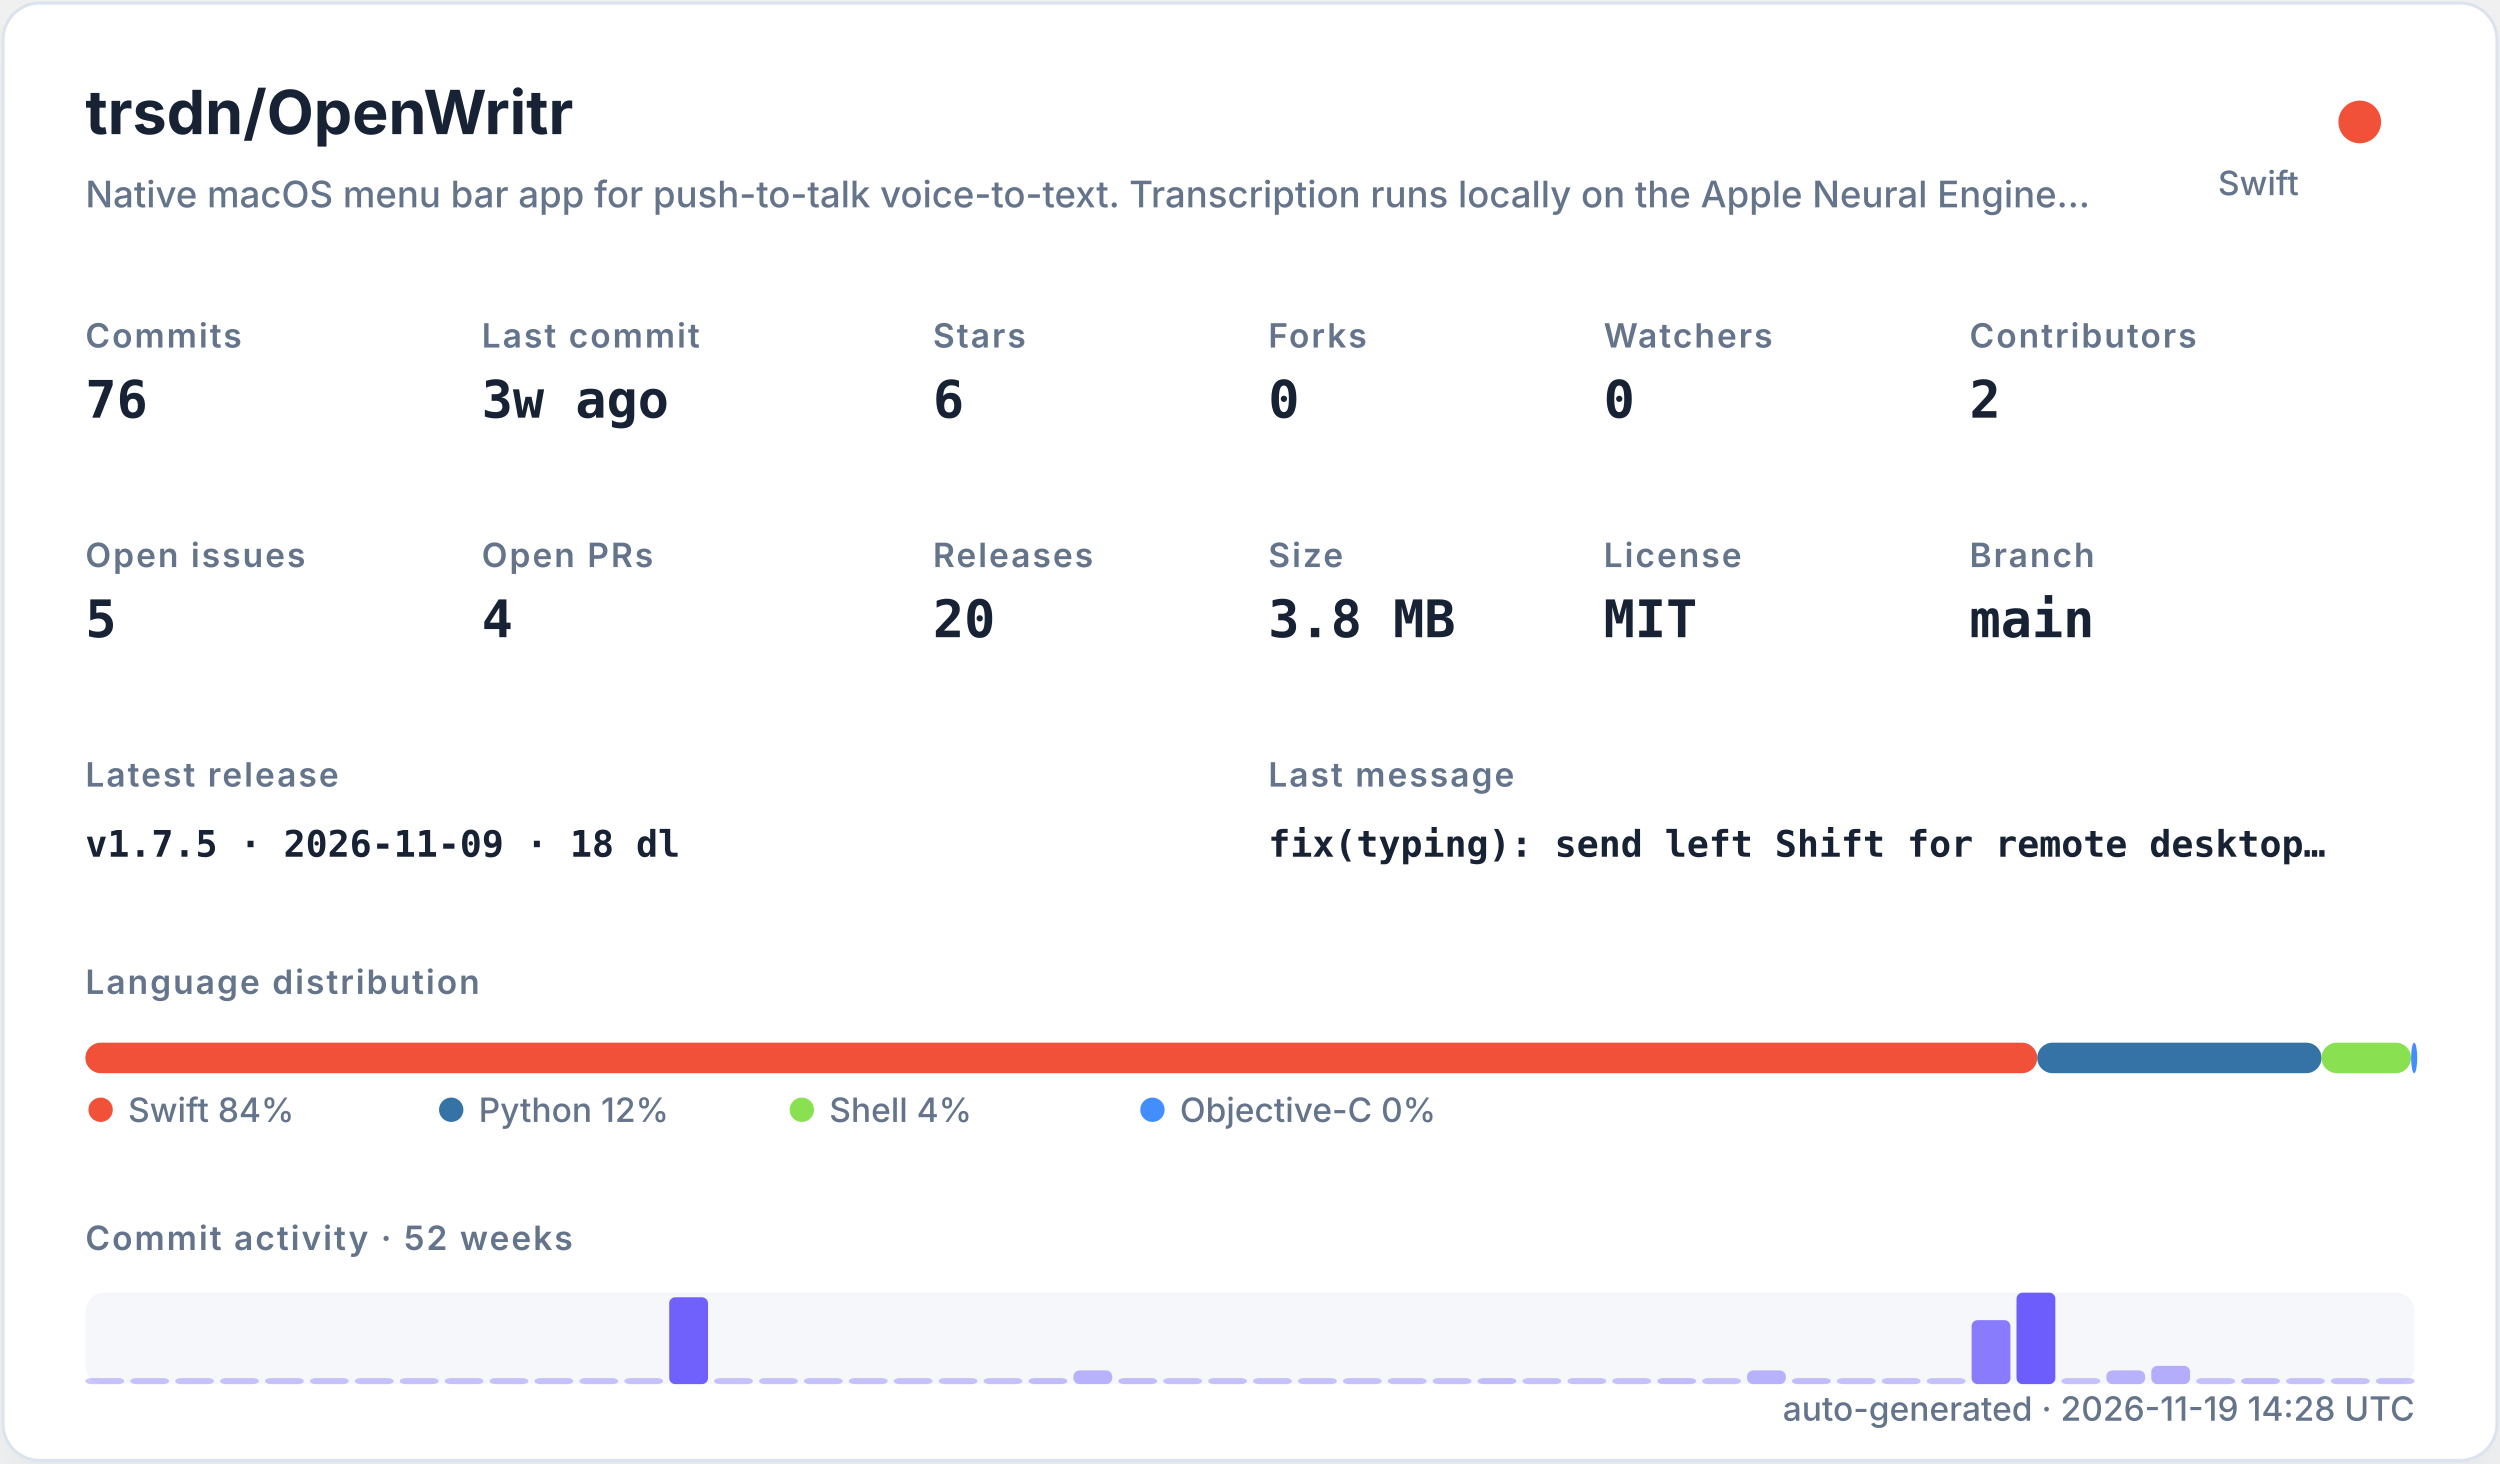
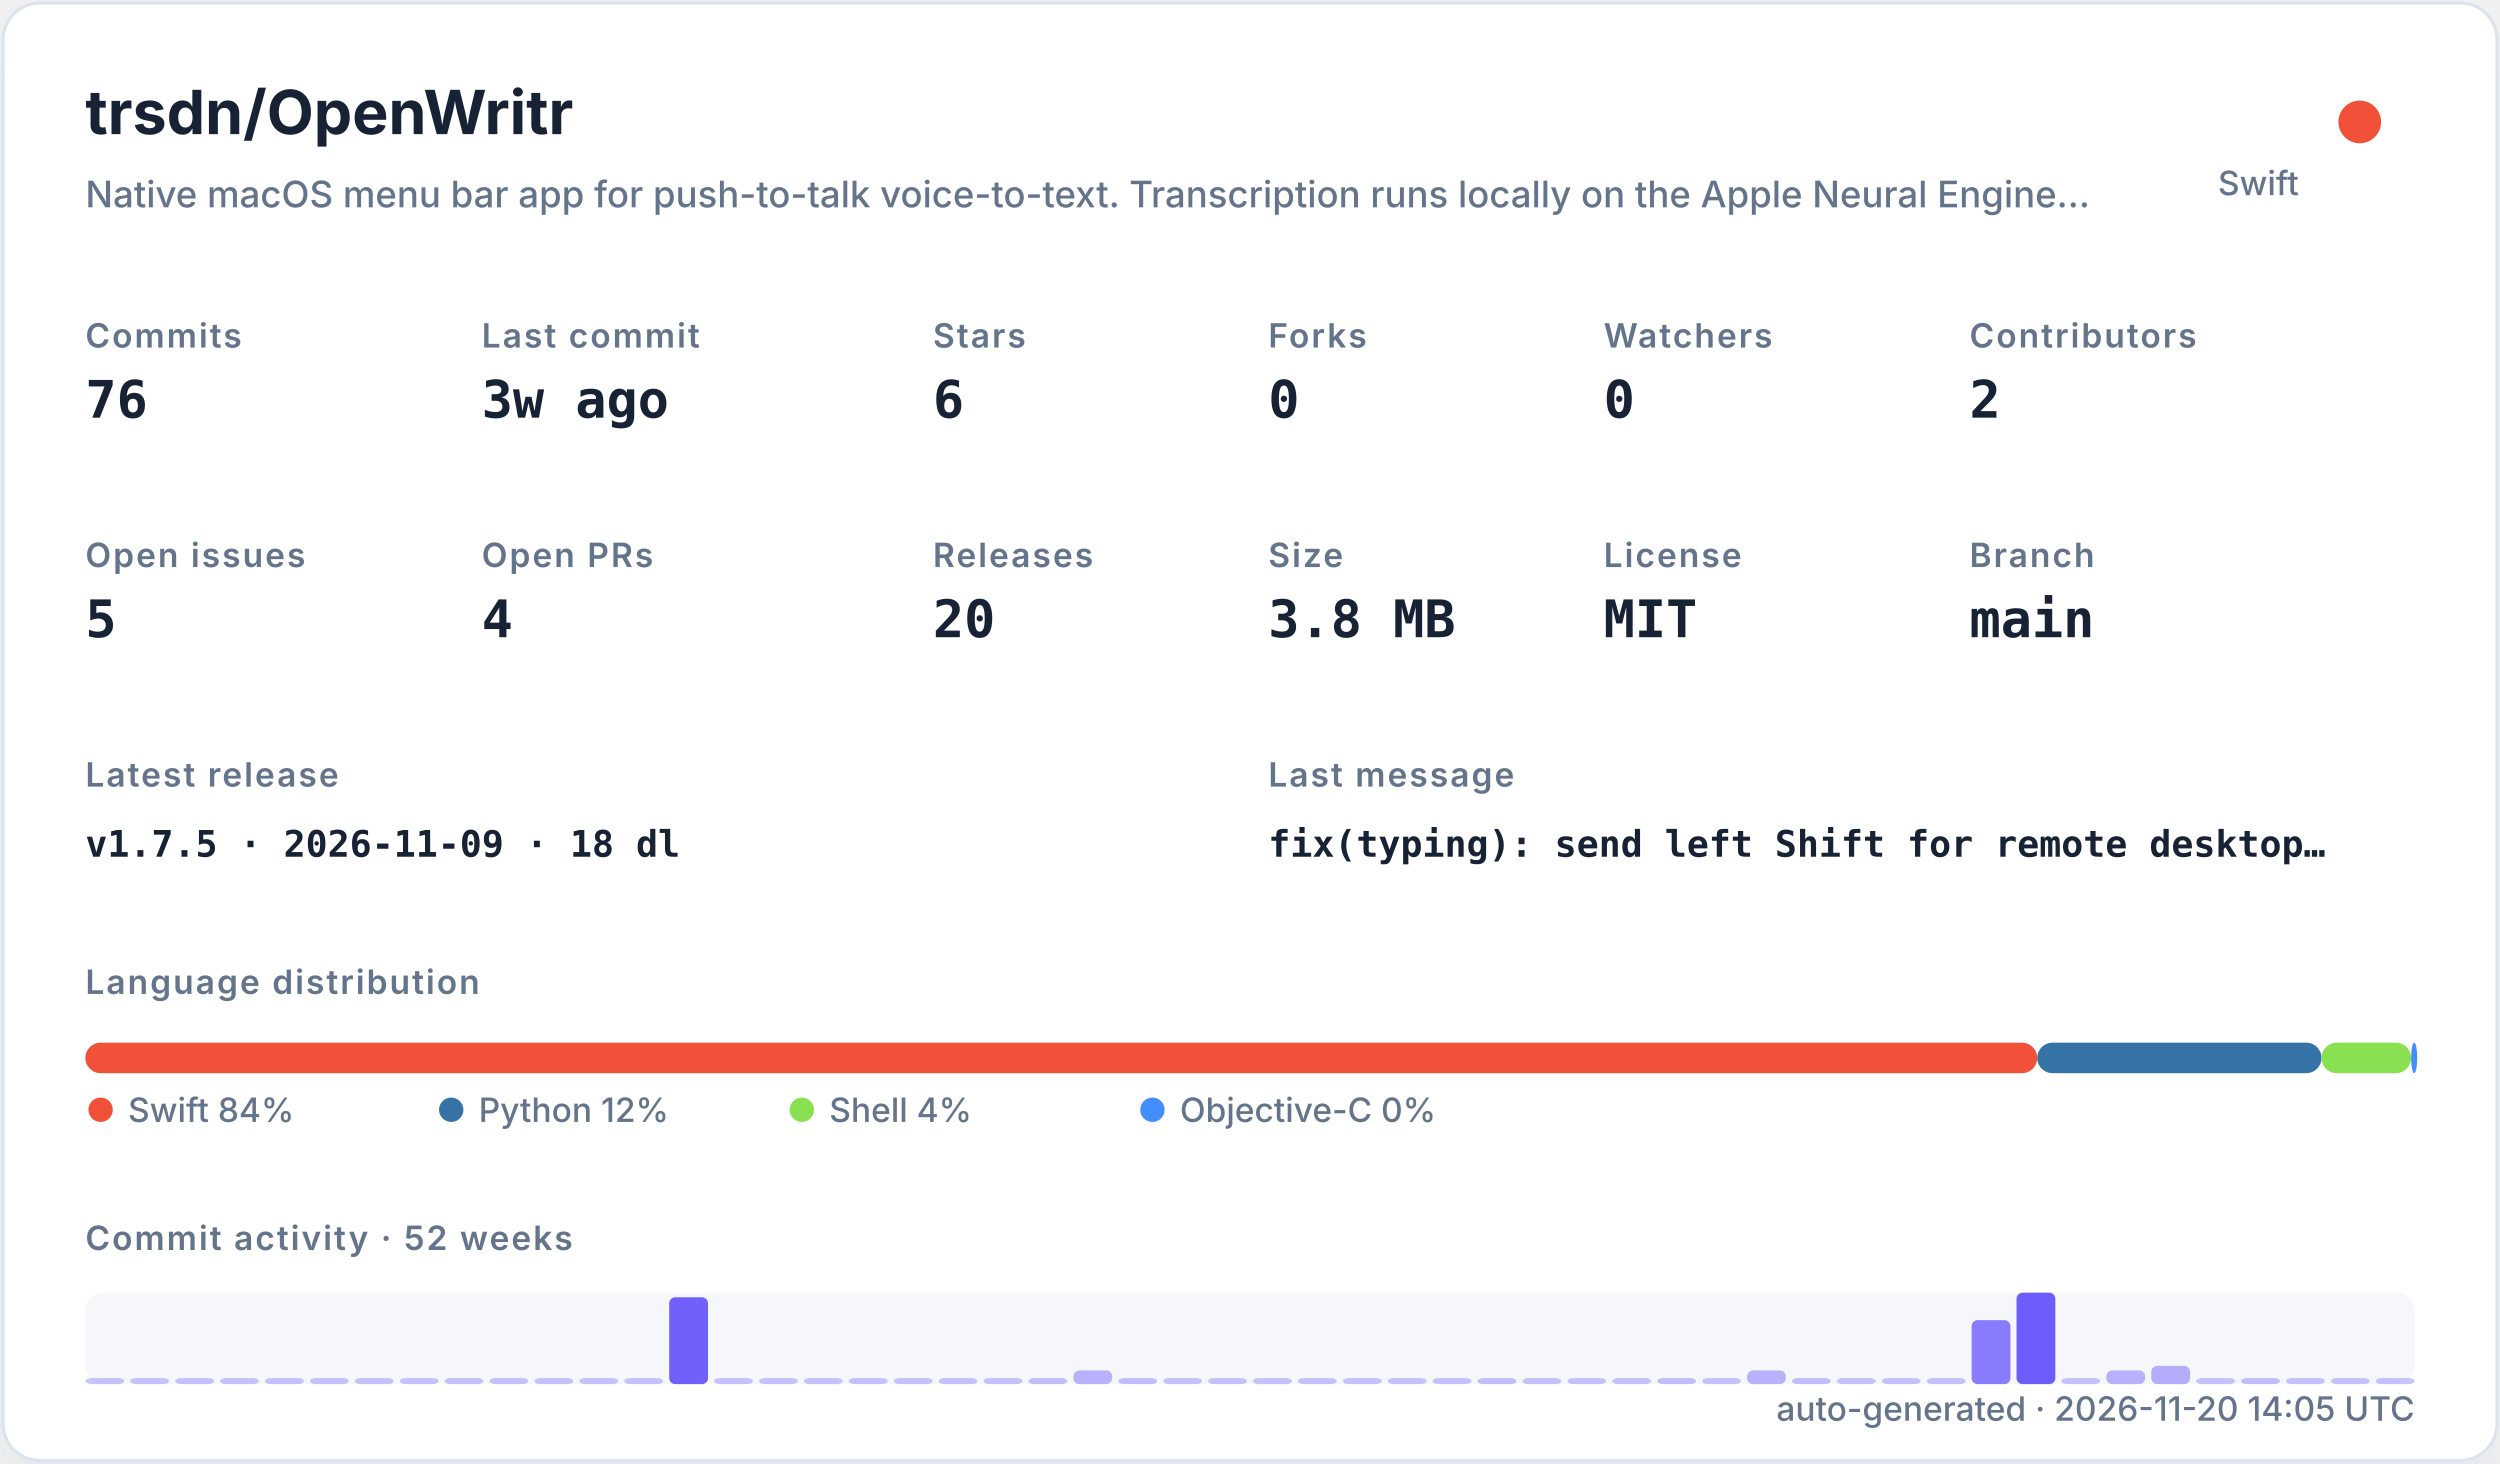
<svg xmlns="http://www.w3.org/2000/svg" width="820" height="480" viewBox="0 0 820 480" role="img">
  <defs>
    <filter id="shadow" x="-10%" y="-10%" width="120%" height="120%">
      <feDropShadow dx="0" dy="8" stdDeviation="10" flood-color="#94a3b8" flood-opacity="0.16" />
    </filter>
    <style>
    .title { font: 700 20px -apple-system,BlinkMacSystemFont,"Segoe UI",sans-serif; fill: #182235; }
    .subtitle { font: 500 12px -apple-system,BlinkMacSystemFont,"Segoe UI",sans-serif; fill: #64748b; }
    .label { font: 600 11px -apple-system,BlinkMacSystemFont,"Segoe UI",sans-serif; fill: #64748b; text-transform: uppercase; letter-spacing: .06em; }
    .value { font: 700 17px ui-monospace,SFMono-Regular,Menlo,monospace; fill: #182235; }
    .small { font: 500 11px -apple-system,BlinkMacSystemFont,"Segoe UI",sans-serif; fill: #64748b; }
    .tiny { font: 500 10px -apple-system,BlinkMacSystemFont,"Segoe UI",sans-serif; fill: #64748b; }
    .mono { font: 650 12px ui-monospace,SFMono-Regular,Menlo,monospace; fill: #182235; }
  </style>
  </defs>
  <rect x="1" y="1" width="818" height="478" rx="12" fill="#ffffff" stroke="#dbe3ef" filter="url(#shadow)" />
  <text x="28" y="44" class="title">trsdn/OpenWritr</text>
  <text x="28" y="68" class="subtitle">Native macOS menu bar app for push-to-talk voice-to-text. Transcription runs locally on the Apple Neural Engine…</text>
  <circle cx="774" cy="40" r="7" fill="#F05138" />
  <text x="754" y="64" text-anchor="end" class="small">Swift</text>
  <text x="28" y="114" class="label">Commits</text>
  <text x="28" y="137" class="value">76</text>
  <text x="158" y="114" class="label">Last commit</text>
  <text x="158" y="137" class="value">3w ago</text>
  <text x="306" y="114" class="label">Stars</text>
  <text x="306" y="137" class="value">6</text>
  <text x="416" y="114" class="label">Forks</text>
  <text x="416" y="137" class="value">0</text>
  <text x="526" y="114" class="label">Watchers</text>
  <text x="526" y="137" class="value">0</text>
  <text x="646" y="114" class="label">Contributors</text>
  <text x="646" y="137" class="value">2</text>
  <text x="28" y="186" class="label">Open issues</text>
  <text x="28" y="209" class="value">5</text>
  <text x="158" y="186" class="label">Open PRs</text>
  <text x="158" y="209" class="value">4</text>
  <text x="306" y="186" class="label">Releases</text>
  <text x="306" y="209" class="value">20</text>
  <text x="416" y="186" class="label">Size</text>
  <text x="416" y="209" class="value">3.8 MB</text>
  <text x="526" y="186" class="label">License</text>
  <text x="526" y="209" class="value">MIT</text>
  <text x="646" y="186" class="label">Branch</text>
  <text x="646" y="209" class="value">main</text>
  <text x="28" y="258" class="label">Latest release</text>
  <text x="28" y="281" class="mono">v1.7.5 · 2026-11-09 · 18 dl</text>
  <text x="416" y="258" class="label">Last message</text>
  <text x="416" y="281" class="mono">fix(typing): send left Shift for remote desktop…</text>
  <text x="28" y="326" class="label">Language distribution</text>
  <rect x="28.00" y="342" width="640.21" height="10" rx="5" fill="#F05138" />
  <rect x="668.21" y="342" width="93.25" height="10" rx="5" fill="#3572A5" />
  <rect x="761.46" y="342" width="29.38" height="10" rx="5" fill="#89e051" />
  <rect x="790.85" y="342" width="2.00" height="10" rx="5" fill="#438eff" />
  <circle cx="33" cy="364" r="4" fill="#F05138" />
  <text x="42" y="368" class="small">Swift 84%</text>
  <circle cx="148" cy="364" r="4" fill="#3572A5" />
  <text x="157" y="368" class="small">Python 12%</text>
  <circle cx="263" cy="364" r="4" fill="#89e051" />
  <text x="272" y="368" class="small">Shell 4%</text>
  <circle cx="378" cy="364" r="4" fill="#438eff" />
  <text x="387" y="368" class="small">Objective-C 0%</text>
  <text x="28" y="410" class="label">Commit activity · 52 weeks</text>
  <rect x="28" y="424" width="764" height="30" rx="6" fill="#e8edf5" opacity=".42" />
  <rect x="28.00" y="452.00" width="12.73" height="2.00" rx="2" fill="#6d5dfc" opacity="0.35" />
  <rect x="42.73" y="452.00" width="12.73" height="2.00" rx="2" fill="#6d5dfc" opacity="0.35" />
  <rect x="57.46" y="452.00" width="12.73" height="2.00" rx="2" fill="#6d5dfc" opacity="0.35" />
  <rect x="72.19" y="452.00" width="12.73" height="2.00" rx="2" fill="#6d5dfc" opacity="0.35" />
  <rect x="86.92" y="452.00" width="12.73" height="2.00" rx="2" fill="#6d5dfc" opacity="0.35" />
  <rect x="101.65" y="452.00" width="12.73" height="2.00" rx="2" fill="#6d5dfc" opacity="0.35" />
  <rect x="116.38" y="452.00" width="12.73" height="2.00" rx="2" fill="#6d5dfc" opacity="0.35" />
  <rect x="131.12" y="452.00" width="12.73" height="2.00" rx="2" fill="#6d5dfc" opacity="0.35" />
  <rect x="145.85" y="452.00" width="12.73" height="2.00" rx="2" fill="#6d5dfc" opacity="0.35" />
  <rect x="160.58" y="452.00" width="12.73" height="2.00" rx="2" fill="#6d5dfc" opacity="0.35" />
  <rect x="175.31" y="452.00" width="12.73" height="2.00" rx="2" fill="#6d5dfc" opacity="0.35" />
  <rect x="190.04" y="452.00" width="12.73" height="2.00" rx="2" fill="#6d5dfc" opacity="0.35" />
  <rect x="204.77" y="452.00" width="12.73" height="2.00" rx="2" fill="#6d5dfc" opacity="0.35" />
  <rect x="219.50" y="425.50" width="12.73" height="28.50" rx="2" fill="#6d5dfc" opacity="0.97" />
  <rect x="234.23" y="452.00" width="12.73" height="2.00" rx="2" fill="#6d5dfc" opacity="0.35" />
  <rect x="248.96" y="452.00" width="12.73" height="2.00" rx="2" fill="#6d5dfc" opacity="0.35" />
  <rect x="263.69" y="452.00" width="12.73" height="2.00" rx="2" fill="#6d5dfc" opacity="0.35" />
  <rect x="278.42" y="452.00" width="12.73" height="2.00" rx="2" fill="#6d5dfc" opacity="0.35" />
  <rect x="293.15" y="452.00" width="12.73" height="2.00" rx="2" fill="#6d5dfc" opacity="0.35" />
  <rect x="307.88" y="452.00" width="12.73" height="2.00" rx="2" fill="#6d5dfc" opacity="0.35" />
  <rect x="322.62" y="452.00" width="12.73" height="2.00" rx="2" fill="#6d5dfc" opacity="0.35" />
  <rect x="337.35" y="452.00" width="12.73" height="2.00" rx="2" fill="#6d5dfc" opacity="0.38" />
  <rect x="352.08" y="449.50" width="12.73" height="4.50" rx="2" fill="#6d5dfc" opacity="0.45" />
  <rect x="366.81" y="452.00" width="12.73" height="2.00" rx="2" fill="#6d5dfc" opacity="0.38" />
  <rect x="381.54" y="452.00" width="12.73" height="2.00" rx="2" fill="#6d5dfc" opacity="0.35" />
  <rect x="396.27" y="452.00" width="12.73" height="2.00" rx="2" fill="#6d5dfc" opacity="0.35" />
  <rect x="411.00" y="452.00" width="12.73" height="2.00" rx="2" fill="#6d5dfc" opacity="0.35" />
  <rect x="425.73" y="452.00" width="12.73" height="2.00" rx="2" fill="#6d5dfc" opacity="0.35" />
  <rect x="440.46" y="452.00" width="12.73" height="2.00" rx="2" fill="#6d5dfc" opacity="0.35" />
  <rect x="455.19" y="452.00" width="12.73" height="2.00" rx="2" fill="#6d5dfc" opacity="0.35" />
  <rect x="469.92" y="452.00" width="12.73" height="2.00" rx="2" fill="#6d5dfc" opacity="0.35" />
  <rect x="484.65" y="452.00" width="12.73" height="2.00" rx="2" fill="#6d5dfc" opacity="0.38" />
  <rect x="499.38" y="452.00" width="12.73" height="2.00" rx="2" fill="#6d5dfc" opacity="0.35" />
  <rect x="514.12" y="452.00" width="12.73" height="2.00" rx="2" fill="#6d5dfc" opacity="0.35" />
  <rect x="528.85" y="452.00" width="12.73" height="2.00" rx="2" fill="#6d5dfc" opacity="0.35" />
  <rect x="543.58" y="452.00" width="12.73" height="2.00" rx="2" fill="#6d5dfc" opacity="0.38" />
  <rect x="558.31" y="452.00" width="12.73" height="2.00" rx="2" fill="#6d5dfc" opacity="0.35" />
  <rect x="573.04" y="449.50" width="12.73" height="4.50" rx="2" fill="#6d5dfc" opacity="0.45" />
  <rect x="587.77" y="452.00" width="12.73" height="2.00" rx="2" fill="#6d5dfc" opacity="0.38" />
  <rect x="602.50" y="452.00" width="12.73" height="2.00" rx="2" fill="#6d5dfc" opacity="0.35" />
  <rect x="617.23" y="452.00" width="12.73" height="2.00" rx="2" fill="#6d5dfc" opacity="0.35" />
  <rect x="631.96" y="452.00" width="12.73" height="2.00" rx="2" fill="#6d5dfc" opacity="0.35" />
  <rect x="646.69" y="433.00" width="12.73" height="21.00" rx="2" fill="#6d5dfc" opacity="0.80" />
  <rect x="661.42" y="424.00" width="12.73" height="30.00" rx="2" fill="#6d5dfc" opacity="1.00" />
  <rect x="676.15" y="452.00" width="12.73" height="2.00" rx="2" fill="#6d5dfc" opacity="0.35" />
  <rect x="690.88" y="449.50" width="12.73" height="4.50" rx="2" fill="#6d5dfc" opacity="0.45" />
  <rect x="705.62" y="448.00" width="12.73" height="6.00" rx="2" fill="#6d5dfc" opacity="0.48" />
  <rect x="720.35" y="452.00" width="12.73" height="2.00" rx="2" fill="#6d5dfc" opacity="0.35" />
  <rect x="735.08" y="452.00" width="12.73" height="2.00" rx="2" fill="#6d5dfc" opacity="0.38" />
  <rect x="749.81" y="452.00" width="12.73" height="2.00" rx="2" fill="#6d5dfc" opacity="0.35" />
  <rect x="764.54" y="452.00" width="12.73" height="2.00" rx="2" fill="#6d5dfc" opacity="0.35" />
  <rect x="779.27" y="452.00" width="12.73" height="2.00" rx="2" fill="#6d5dfc" opacity="0.35" />
-   <text x="792" y="466" text-anchor="end" class="small">auto-generated · 2026-11-19 14:28 UTC</text>
+   <text x="792" y="466" text-anchor="end" class="small">auto-generated · 2026-11-20 14:05 UTC</text>
</svg>
